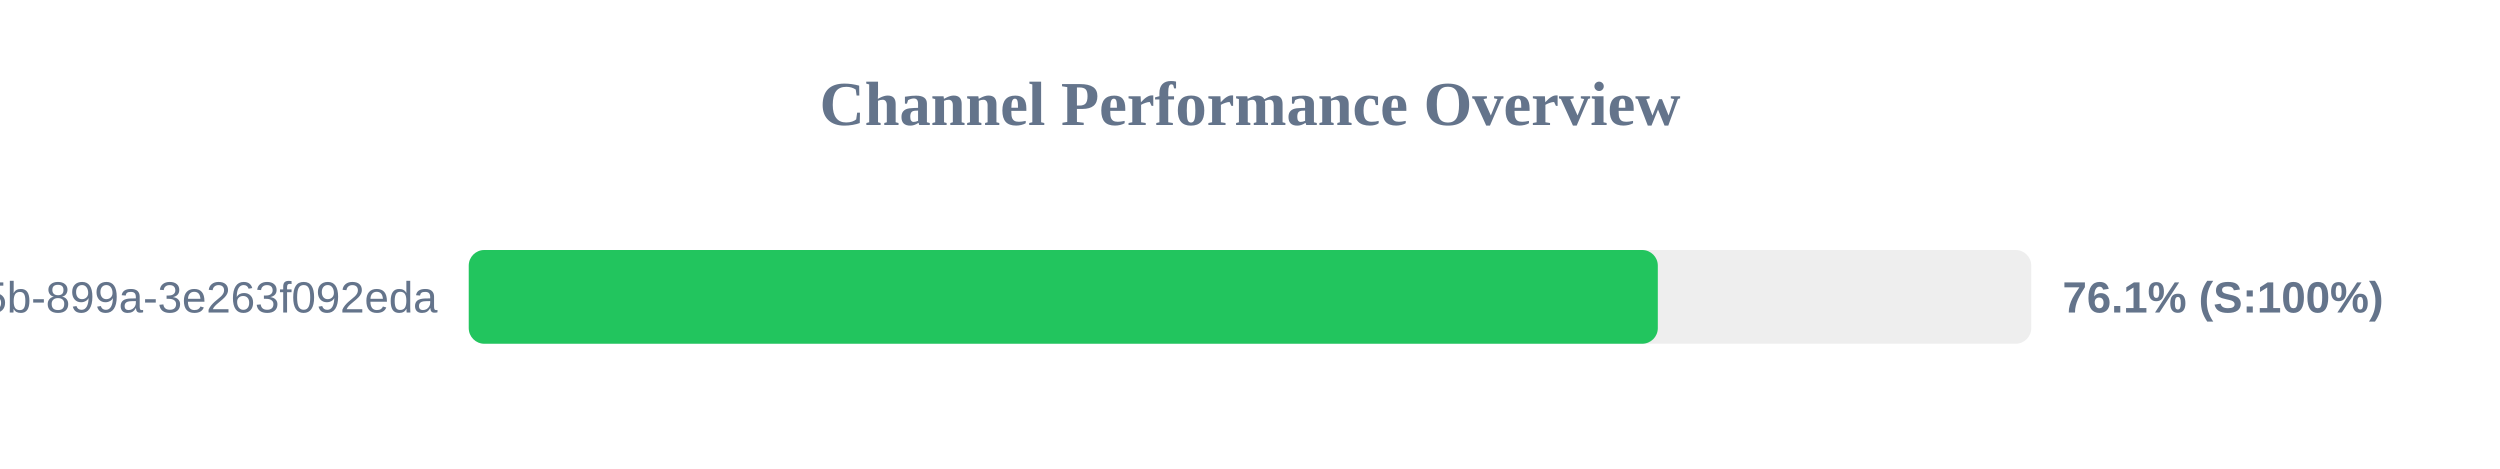
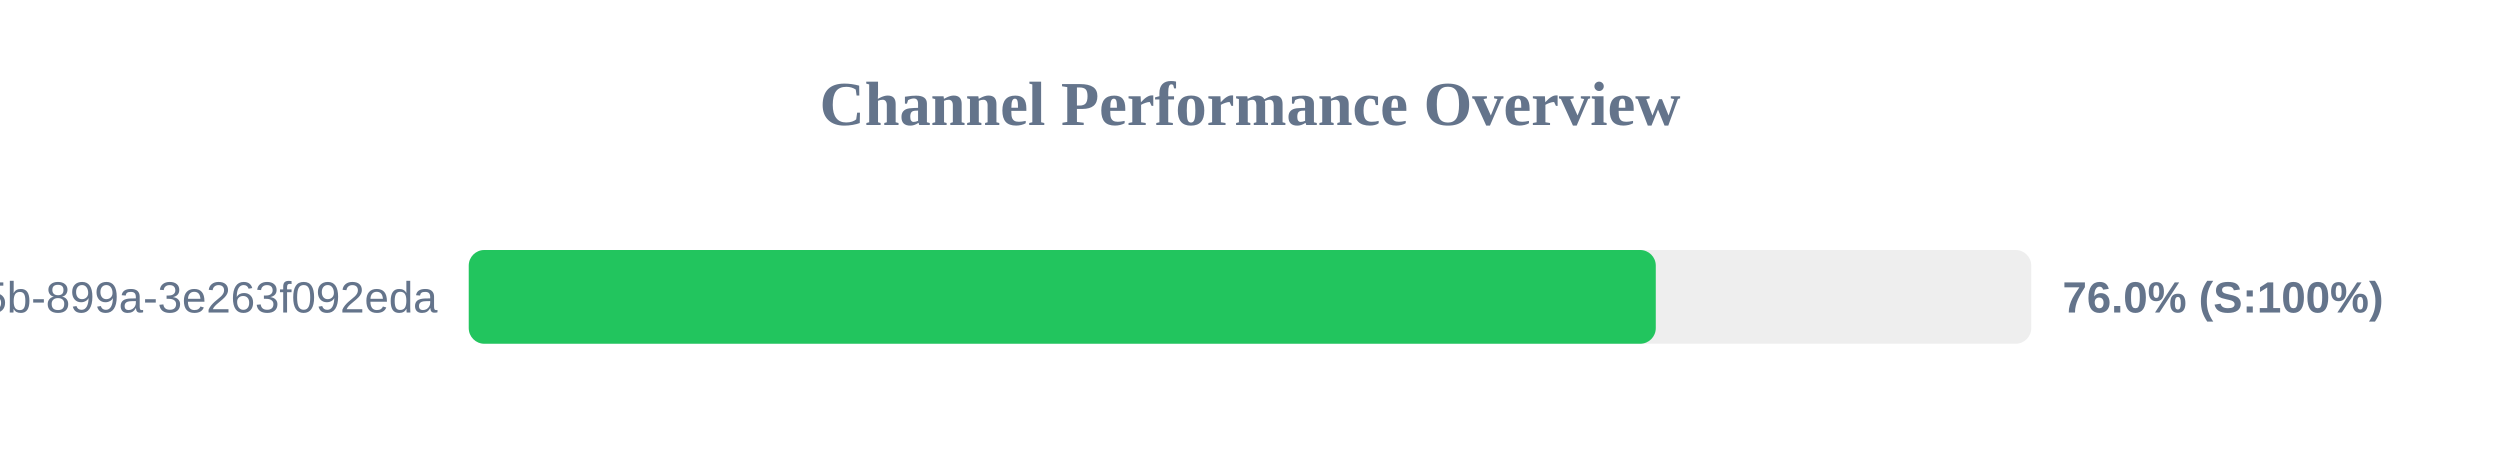
<svg xmlns="http://www.w3.org/2000/svg" width="800" height="150" version="1.1">
  <style>
        .row { font: 14px Arial; fill: #64748b; }
        .score { font: bold 14px Arial; fill: #64748b; }
    </style>
  <text x="400" y="40" text-anchor="middle" font-size="20px" font-weight="bold" fill="#64748b">Channel Performance Overview</text>
  <rect x="150" y="80" width="500" height="30" fill="#eee" rx="5" />
-   <rect x="150" y="80" width="380.5" height="30" fill="#22c55e" rx="5" />
+   <rect x="150" y="80" width="379.85" height="30" fill="#22c55e" rx="5" />
  <text x="140" y="100" text-anchor="end" class="row">?uuid=6bf726db-fb0b-405b-899a-3e263f092eda</text>
-   <text x="660" y="100" text-anchor="start" class="score">76.1% (S:100%)</text>
+   <text x="660" y="100" text-anchor="start" class="score">76.0% (S:100%)</text>
</svg>
